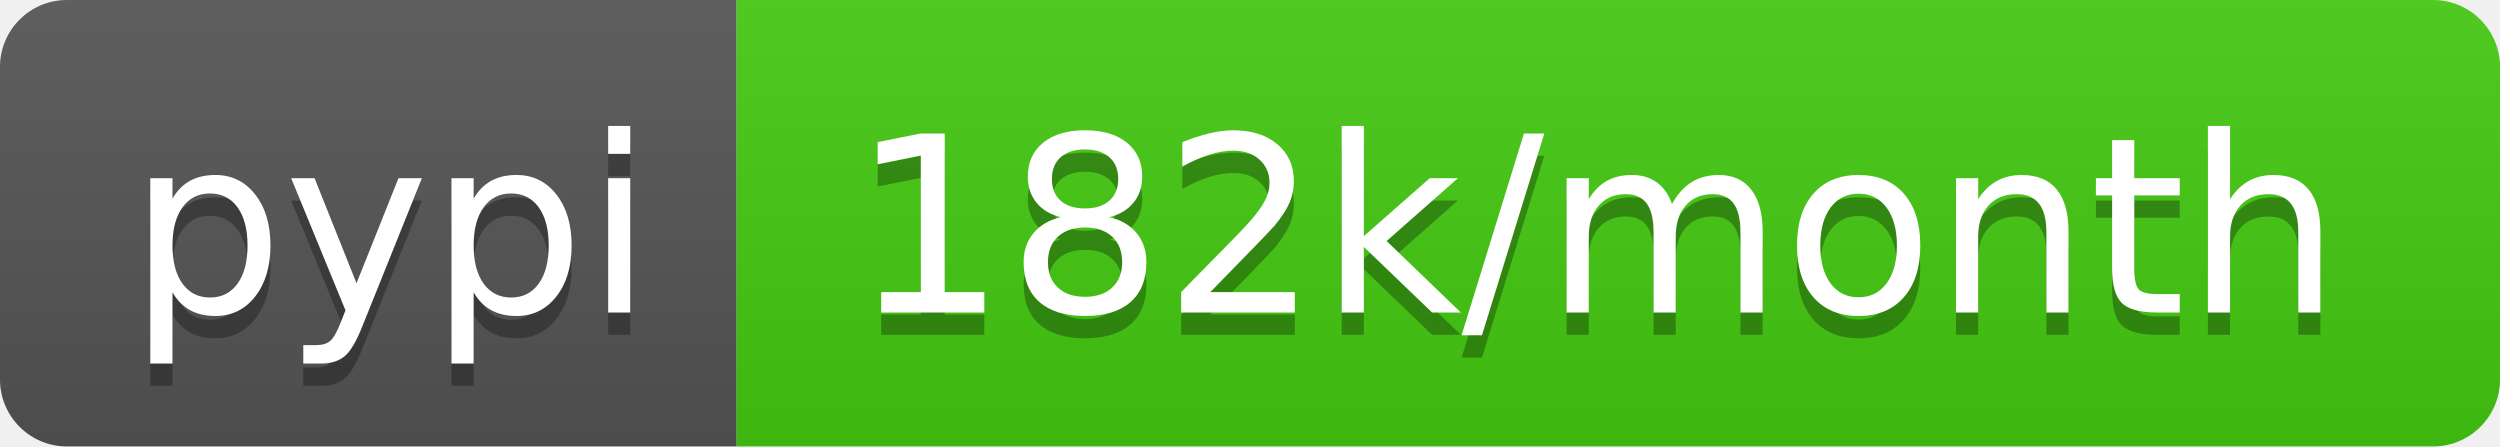
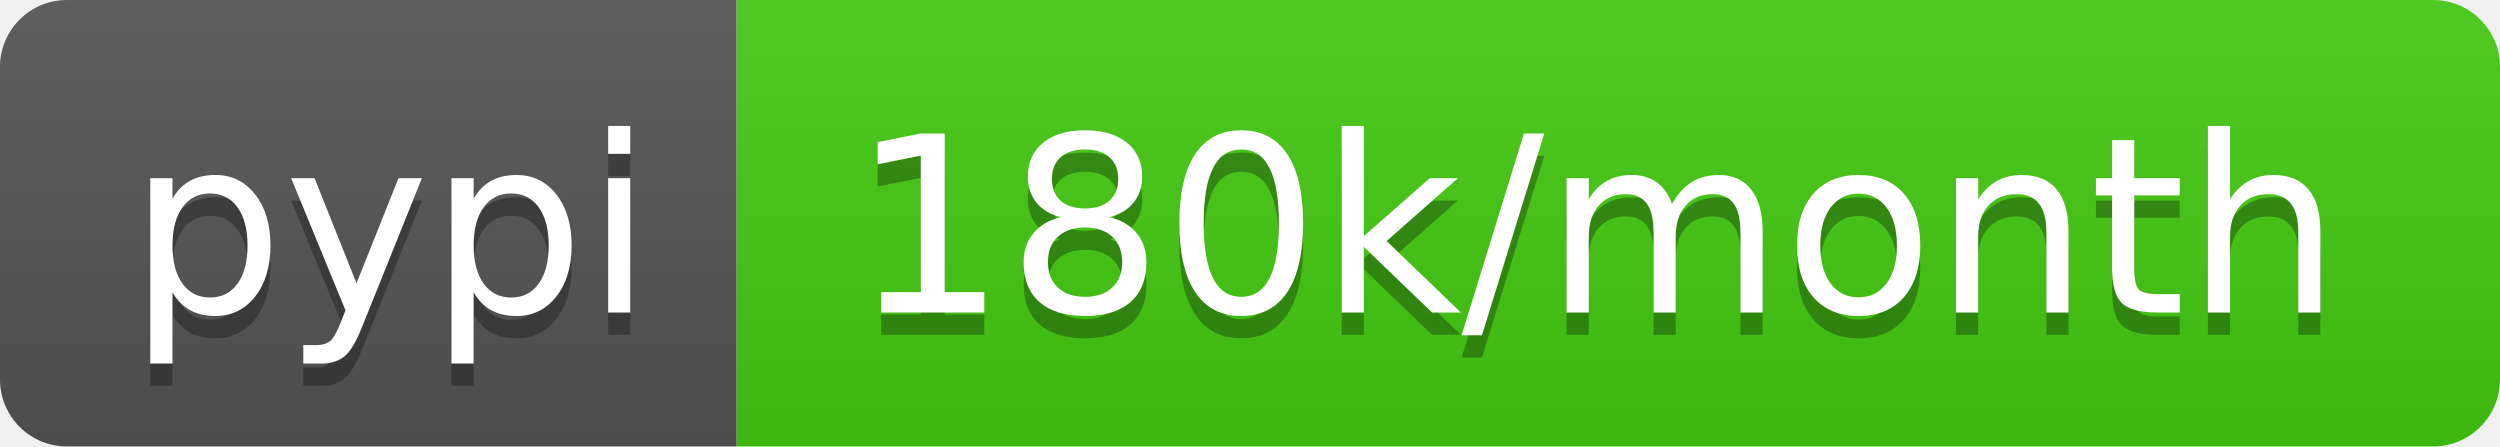
- <svg xmlns="http://www.w3.org/2000/svg" width="112" height="20" role="img" aria-label="pypi: 182k/month">
+ <svg xmlns="http://www.w3.org/2000/svg" width="112" height="20" role="img" aria-label="pypi: 180k/month">
  <linearGradient id="s" x2="0" y2="100%">
    <stop offset="0" stop-color="#bbb" stop-opacity=".1" />
    <stop offset="1" stop-opacity=".1" />
  </linearGradient>
  <clipPath id="r">
    <rect width="112" height="20" rx="3" fill="#fff" />
  </clipPath>
  <g clip-path="url(#r)">
    <rect width="33" height="20" fill="#555" />
    <rect x="33" width="79" height="20" fill="#4c1" />
    <rect width="112" height="20" fill="url(#s)" />
  </g>
  <g fill="#fff" text-anchor="middle" font-family="Verdana,Geneva,DejaVu Sans,sans-serif" text-rendering="geometricPrecision" font-size="110">
    <text aria-hidden="true" x="175" y="150" fill="#010101" fill-opacity=".3" transform="scale(.1)" textLength="230">pypi</text>
    <text x="175" y="140" transform="scale(.1)" fill="#fff" textLength="230">pypi</text>
-     <text aria-hidden="true" x="715" y="150" fill="#010101" fill-opacity=".3" transform="scale(.1)" textLength="690">182k/month</text>
-     <text x="715" y="140" transform="scale(.1)" fill="#fff" textLength="690">182k/month</text>
+     <text aria-hidden="true" x="715" y="150" fill="#010101" fill-opacity=".3" transform="scale(.1)" textLength="690">180k/month</text>
+     <text x="715" y="140" transform="scale(.1)" fill="#fff" textLength="690">180k/month</text>
  </g>
</svg>
